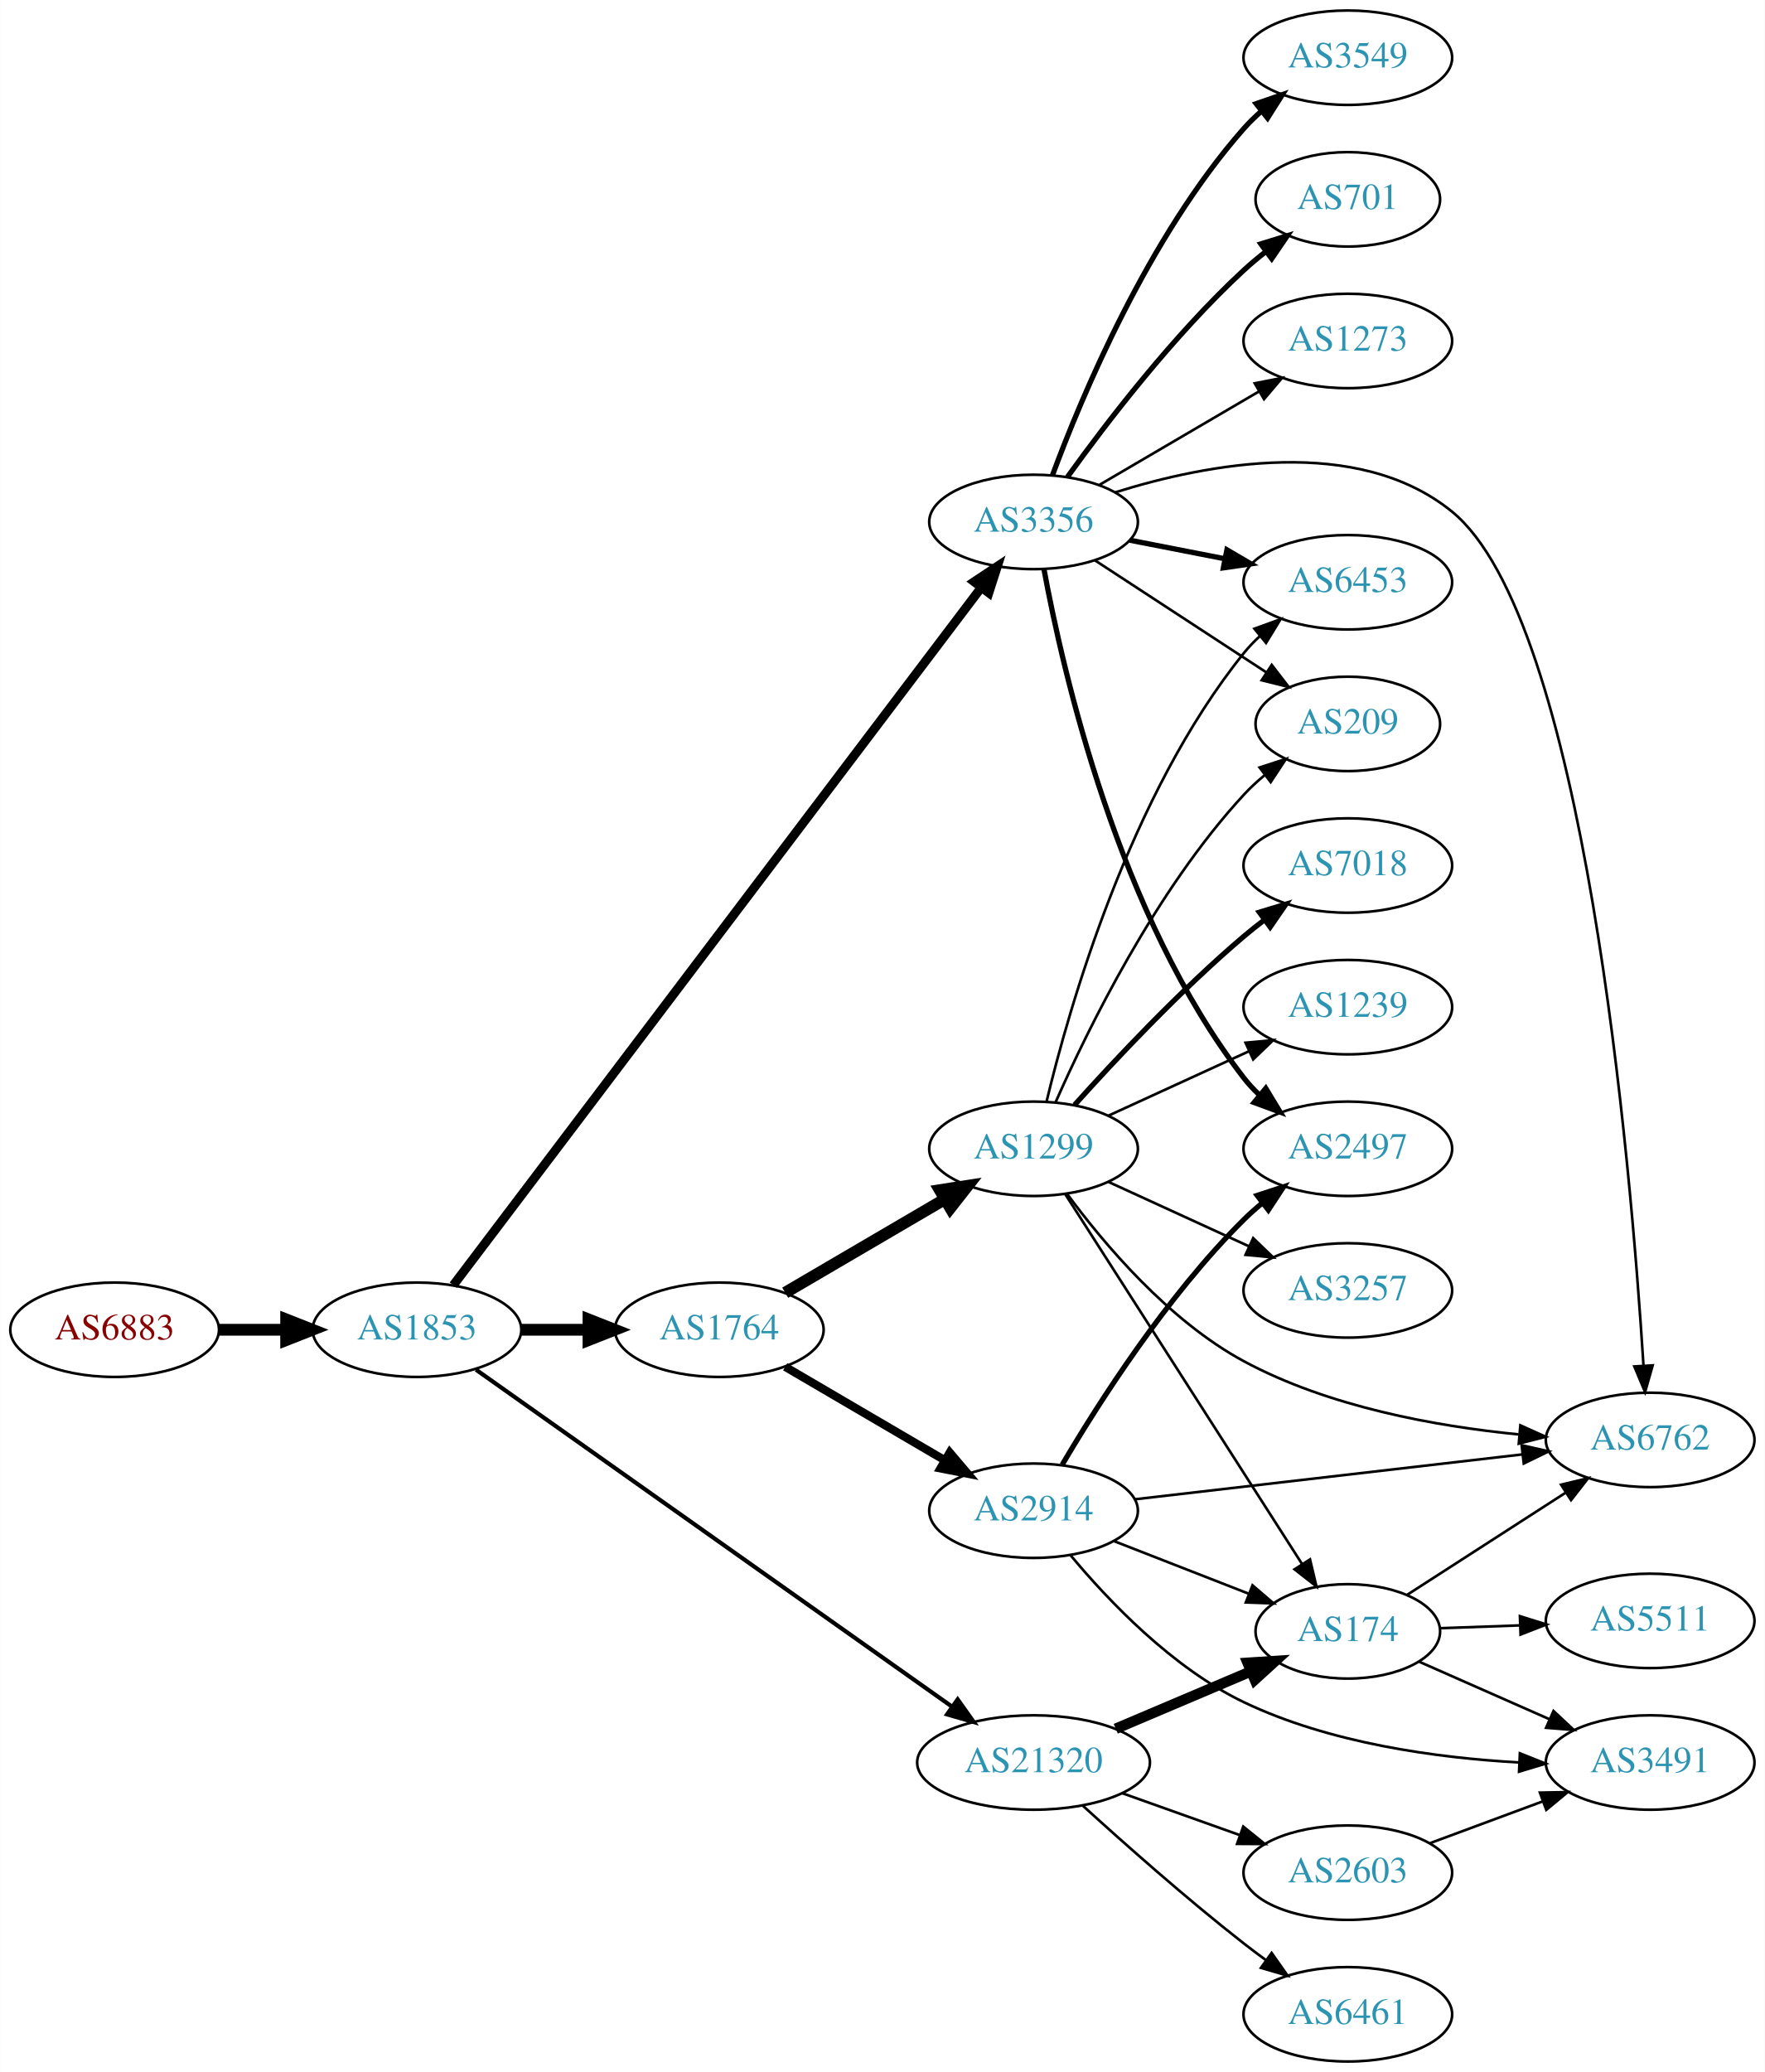
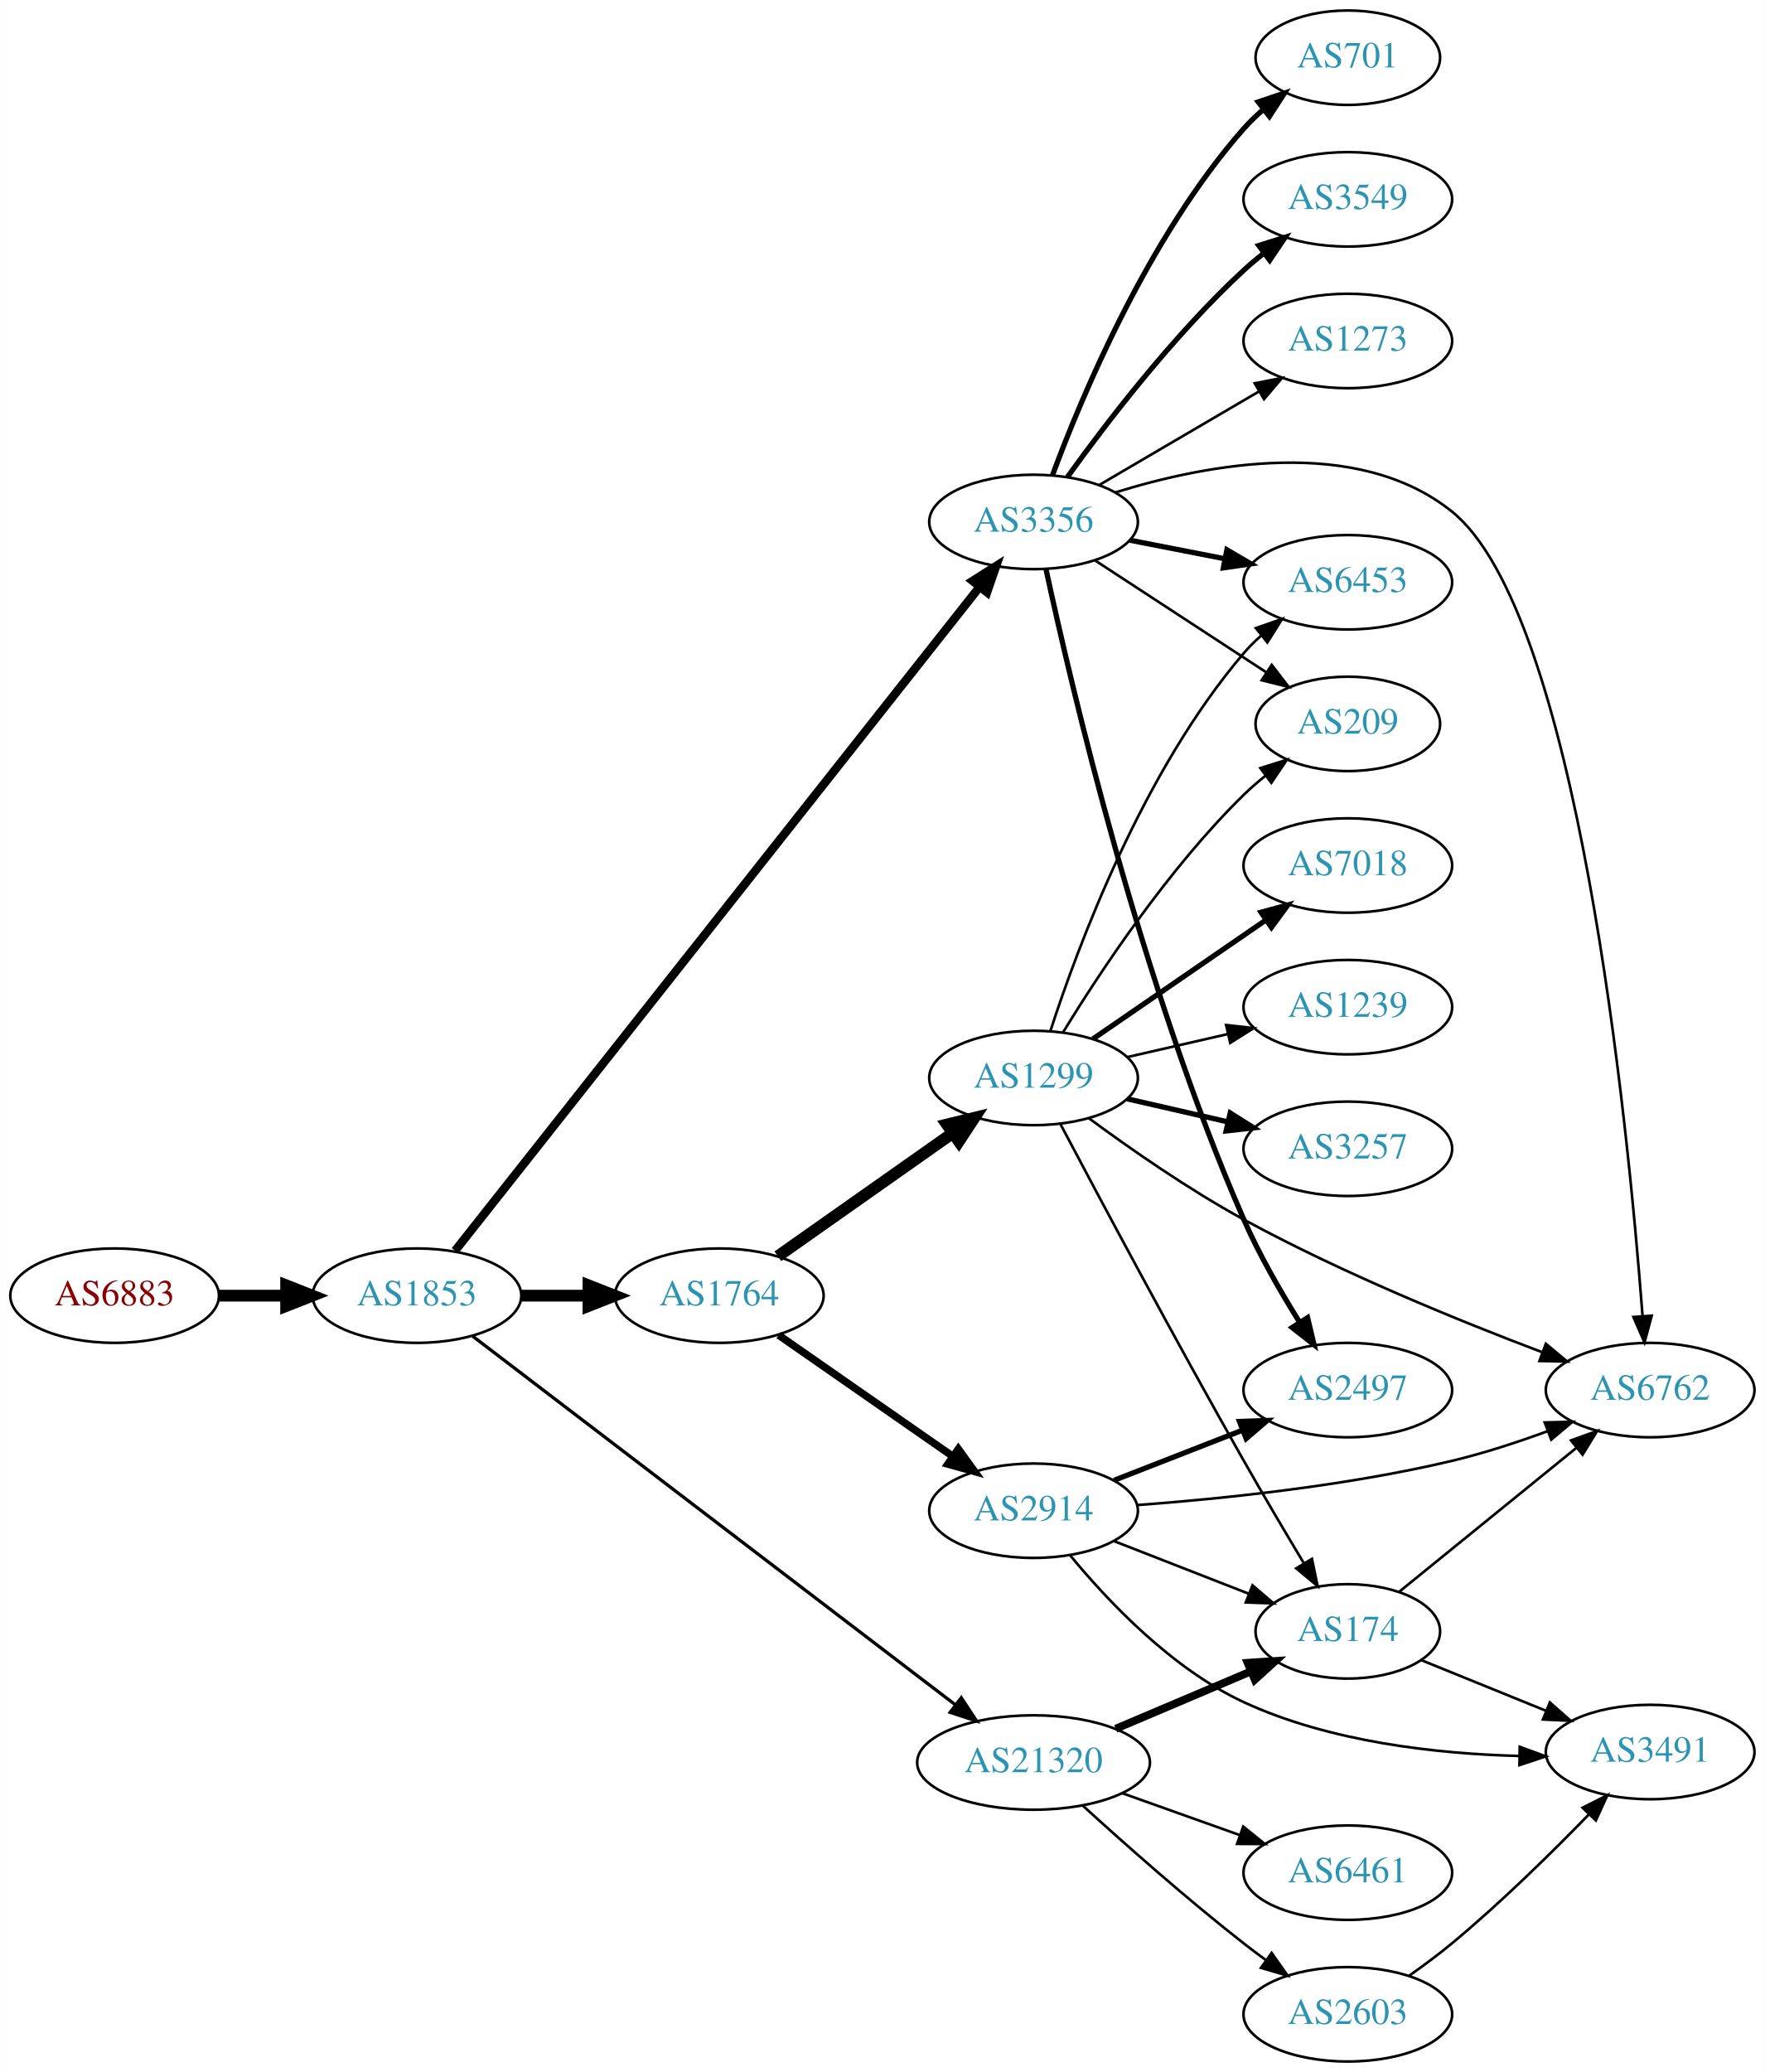
<svg xmlns="http://www.w3.org/2000/svg" xmlns:xlink="http://www.w3.org/1999/xlink" width="673pt" height="790pt" viewBox="0.00 0.00 672.86 790.00">
  <g id="graph0" class="graph" transform="scale(1 1) rotate(0) translate(4 786)">
    <polygon fill="white" stroke="none" points="-4,4 -4,-786 668.857,-786 668.857,4 -4,4" />
    <g id="node1" class="node">
      <g id="a_node1">
        <a xlink:href="/asn/6883" xlink:title="AS6883 ~ Parlamentsdirektion [AT]">
-           <ellipse fill="#ffffff" stroke="black" cx="39.647" cy="-279" rx="39.794" ry="18" />
-           <text text-anchor="middle" x="39.647" y="-275.3" font-family="Times,serif" font-size="14.00" fill="#880000">AS6883</text>
+           <ellipse fill="#ffffff" stroke="black" cx="39.647" cy="-292" rx="39.794" ry="18" />
+           <text text-anchor="middle" x="39.647" y="-288.3" font-family="Times,serif" font-size="14.00" fill="#880000">AS6883</text>
        </a>
      </g>
    </g>
    <g id="node2" class="node">
      <g id="a_node2">
        <a xlink:href="/asn/1853" xlink:title="AS1853 ~ ACOnet Backbone [AT]">
-           <ellipse fill="#ffffff" stroke="black" cx="154.939" cy="-279" rx="39.794" ry="18" />
-           <text text-anchor="middle" x="154.939" y="-275.3" font-family="Times,serif" font-size="14.00" fill="#2c94b3">AS1853</text>
+           <ellipse fill="#ffffff" stroke="black" cx="154.939" cy="-292" rx="39.794" ry="18" />
+           <text text-anchor="middle" x="154.939" y="-288.3" font-family="Times,serif" font-size="14.00" fill="#2c94b3">AS1853</text>
        </a>
      </g>
    </g>
    <g id="edge1" class="edge">
-       <path fill="none" stroke="black" stroke-width="4.5" d="M79.319,-279C87.522,-279 96.286,-279 104.818,-279" />
-       <polygon fill="black" stroke="black" stroke-width="4.5" points="105.057,-282.938 115.057,-279 105.057,-275.063 105.057,-282.938" />
+       <path fill="none" stroke="black" stroke-width="4.5" d="M79.319,-292C87.522,-292 96.286,-292 104.818,-292" />
+       <polygon fill="black" stroke="black" stroke-width="4.5" points="105.057,-295.938 115.057,-292 105.057,-288.063 105.057,-295.938" />
    </g>
    <g id="node3" class="node">
      <g id="a_node3">
-         <a xlink:href="/asn/1764" xlink:title="AS1764 ~ NEXTLAYER-AS [AT]">
-           <ellipse fill="#ffffff" stroke="black" cx="270.232" cy="-279" rx="39.794" ry="18" />
-           <text text-anchor="middle" x="270.232" y="-275.3" font-family="Times,serif" font-size="14.00" fill="#2c94b3">AS1764</text>
-         </a>
-       </g>
-     </g>
-     <g id="edge2" class="edge">
-       <path fill="none" stroke="black" stroke-width="4.5" d="M194.612,-279C202.815,-279 211.579,-279 220.111,-279" />
-       <polygon fill="black" stroke="black" stroke-width="4.5" points="220.35,-282.938 230.35,-279 220.35,-275.063 220.35,-282.938" />
-     </g>
-     <g id="node4" class="node">
-       <g id="a_node4">
        <a xlink:href="/asn/3356" xlink:title="AS3356 ~ Level 3 Parent, LLC [US]">
          <ellipse fill="#ffffff" stroke="black" cx="390.075" cy="-587" rx="39.794" ry="18" />
          <text text-anchor="middle" x="390.075" y="-583.3" font-family="Times,serif" font-size="14.00" fill="#2c94b3">AS3356</text>
        </a>
      </g>
    </g>
+     <g id="edge2" class="edge">
+       <path fill="none" stroke="black" stroke-width="3.25" d="M169.481,-309.136C208.848,-358.948 323.377,-503.869 369.495,-562.225" />
+       <polygon fill="black" stroke="black" stroke-width="3.25" points="366.84,-564.509 375.786,-570.185 372.332,-560.169 366.84,-564.509" />
+     </g>
+     <g id="node4" class="node">
+       <g id="a_node4">
+         <a xlink:href="/asn/1764" xlink:title="AS1764 ~ NEXTLAYER-AS [AT]">
+           <ellipse fill="#ffffff" stroke="black" cx="270.232" cy="-292" rx="39.794" ry="18" />
+           <text text-anchor="middle" x="270.232" y="-288.3" font-family="Times,serif" font-size="14.00" fill="#2c94b3">AS1764</text>
+         </a>
+       </g>
+     </g>
    <g id="edge3" class="edge">
-       <path fill="none" stroke="black" stroke-width="3.441" d="M168.806,-295.998C207.656,-347.323 323.92,-500.923 369.98,-561.773" />
-       <polygon fill="black" stroke="black" stroke-width="3.441" points="367.422,-564.193 376.248,-570.054 373.004,-559.969 367.422,-564.193" />
+       <path fill="none" stroke="black" stroke-width="4.5" d="M194.612,-292C202.815,-292 211.579,-292 220.111,-292" />
+       <polygon fill="black" stroke="black" stroke-width="4.5" points="220.35,-295.938 230.35,-292 220.35,-288.063 220.35,-295.938" />
    </g>
    <g id="node5" class="node">
      <g id="a_node5">
        <a xlink:href="/asn/21320" xlink:title="AS21320 ~ GEANT Vereniging [EU]">
          <ellipse fill="#ffffff" stroke="black" cx="390.075" cy="-114" rx="44.393" ry="18" />
          <text text-anchor="middle" x="390.075" y="-110.3" font-family="Times,serif" font-size="14.00" fill="#2c94b3">AS21320</text>
        </a>
      </g>
    </g>
    <g id="edge4" class="edge">
-       <path fill="none" stroke="black" stroke-width="1.588" d="M177.454,-263.773C219.159,-234.257 311.091,-169.193 358.885,-135.367" />
-       <polygon fill="black" stroke="black" stroke-width="1.588" points="361.133,-138.064 367.273,-129.43 357.089,-132.35 361.133,-138.064" />
+       <path fill="none" stroke="black" stroke-width="1.25" d="M176.221,-276.515C217.71,-244.838 312.391,-172.549 360.248,-136.01" />
+       <polygon fill="black" stroke="black" stroke-width="1.25" points="362.516,-138.682 368.34,-129.831 358.268,-133.118 362.516,-138.682" />
    </g>
    <g id="node6" class="node">
      <g id="a_node6">
+         <a xlink:href="/asn/701" xlink:title="AS701 ~ UUNET [US]">
+           <ellipse fill="#ffffff" stroke="black" cx="509.918" cy="-764" rx="35.194" ry="18" />
+           <text text-anchor="middle" x="509.918" y="-760.3" font-family="Times,serif" font-size="14.00" fill="#2c94b3">AS701</text>
+         </a>
+       </g>
+     </g>
+     <g id="edge5" class="edge">
+       <path fill="none" stroke="black" stroke-width="2" d="M397.289,-604.821C408.364,-634.711 433.82,-695.722 470.271,-737 472.492,-739.515 474.993,-741.918 477.628,-744.178" />
+       <polygon fill="black" stroke="black" stroke-width="2" points="475.737,-747.142 485.783,-750.508 480.029,-741.612 475.737,-747.142" />
+     </g>
+     <g id="node7" class="node">
+       <g id="a_node7">
+         <a xlink:href="/asn/6762" xlink:title="AS6762 ~ TELECOM ITALIA SPARKLE S.p.A. [IT]">
+           <ellipse fill="#ffffff" stroke="black" cx="625.21" cy="-256" rx="39.794" ry="18" />
+           <text text-anchor="middle" x="625.21" y="-252.3" font-family="Times,serif" font-size="14.00" fill="#2c94b3">AS6762</text>
+         </a>
+       </g>
+     </g>
+     <g id="edge6" class="edge">
+       <path fill="none" stroke="black" d="M421.282,-598.25C456.166,-609.098 513.379,-620.01 549.564,-591 597.543,-552.535 616.679,-358.324 622.293,-284.517" />
+       <polygon fill="black" stroke="black" points="625.814,-284.369 623.053,-274.14 618.832,-283.858 625.814,-284.369" />
+     </g>
+     <g id="node8" class="node">
+       <g id="a_node8">
+         <a xlink:href="/asn/3549" xlink:title="AS3549 ~ Level 3 Parent, LLC [US]">
+           <ellipse fill="#ffffff" stroke="black" cx="509.918" cy="-710" rx="39.794" ry="18" />
+           <text text-anchor="middle" x="509.918" y="-706.3" font-family="Times,serif" font-size="14.00" fill="#2c94b3">AS3549</text>
+         </a>
+       </g>
+     </g>
+     <g id="edge7" class="edge">
+       <path fill="none" stroke="black" stroke-width="2" d="M403.002,-604.145C417.52,-624.329 443.44,-658.233 470.271,-683 472.677,-685.221 475.274,-687.406 477.945,-689.514" />
+       <polygon fill="black" stroke="black" stroke-width="2" points="475.947,-692.391 486.057,-695.56 480.13,-686.778 475.947,-692.391" />
+     </g>
+     <g id="node9" class="node">
+       <g id="a_node9">
+         <a xlink:href="/asn/6453" xlink:title="AS6453 ~ TATA COMMUNICATIONS (AMERICA) INC [US]">
+           <ellipse fill="#ffffff" stroke="black" cx="509.918" cy="-564" rx="39.794" ry="18" />
+           <text text-anchor="middle" x="509.918" y="-560.3" font-family="Times,serif" font-size="14.00" fill="#2c94b3">AS6453</text>
+         </a>
+       </g>
+     </g>
+     <g id="edge8" class="edge">
+       <path fill="none" stroke="black" stroke-width="2" d="M426.751,-580.037C438.183,-577.806 451.005,-575.303 463.058,-572.951" />
+       <polygon fill="black" stroke="black" stroke-width="2" points="463.811,-576.37 472.956,-571.019 462.47,-569.499 463.811,-576.37" />
+     </g>
+     <g id="node10" class="node">
+       <g id="a_node10">
+         <a xlink:href="/asn/2497" xlink:title="AS2497 ~ Internet Initiative Japan Inc. [JP]">
+           <ellipse fill="#ffffff" stroke="black" cx="509.918" cy="-256" rx="39.794" ry="18" />
+           <text text-anchor="middle" x="509.918" y="-252.3" font-family="Times,serif" font-size="14.00" fill="#2c94b3">AS2497</text>
+         </a>
+       </g>
+     </g>
+     <g id="edge9" class="edge">
+       <path fill="none" stroke="black" stroke-width="2" d="M394.806,-569.037C404.221,-525.358 431.023,-410.593 470.271,-321 476.132,-307.621 484.198,-293.594 491.446,-282.009" />
+       <polygon fill="black" stroke="black" stroke-width="2" points="494.577,-283.609 497.025,-273.301 488.683,-279.833 494.577,-283.609" />
+     </g>
+     <g id="node11" class="node">
+       <g id="a_node11">
+         <a xlink:href="/asn/209" xlink:title="AS209 ~ CenturyLink Communications, LLC [US]">
+           <ellipse fill="#ffffff" stroke="black" cx="509.918" cy="-510" rx="35.194" ry="18" />
+           <text text-anchor="middle" x="509.918" y="-506.3" font-family="Times,serif" font-size="14.00" fill="#2c94b3">AS209</text>
+         </a>
+       </g>
+     </g>
+     <g id="edge10" class="edge">
+       <path fill="none" stroke="black" d="M413.518,-572.336C432.016,-560.249 458.423,-542.994 478.766,-529.701" />
+       <polygon fill="black" stroke="black" points="480.897,-532.49 487.354,-524.09 477.068,-526.63 480.897,-532.49" />
+     </g>
+     <g id="node12" class="node">
+       <g id="a_node12">
+         <a xlink:href="/asn/1273" xlink:title="AS1273 ~ Vodafone Group PLC [EU]">
+           <ellipse fill="#ffffff" stroke="black" cx="509.918" cy="-656" rx="39.794" ry="18" />
+           <text text-anchor="middle" x="509.918" y="-652.3" font-family="Times,serif" font-size="14.00" fill="#2c94b3">AS1273</text>
+         </a>
+       </g>
+     </g>
+     <g id="edge11" class="edge">
+       <path fill="none" stroke="black" d="M415.207,-601.13C432.762,-611.409 456.737,-625.447 476.042,-636.75" />
+       <polygon fill="black" stroke="black" points="474.42,-639.857 484.818,-641.889 477.957,-633.816 474.42,-639.857" />
+     </g>
+     <g id="node13" class="node">
+       <g id="a_node13">
        <a xlink:href="/asn/2914" xlink:title="AS2914 ~ NTT America, Inc. [US]">
          <ellipse fill="#ffffff" stroke="black" cx="390.075" cy="-210" rx="39.794" ry="18" />
          <text text-anchor="middle" x="390.075" y="-206.3" font-family="Times,serif" font-size="14.00" fill="#2c94b3">AS2914</text>
        </a>
      </g>
    </g>
-     <g id="edge5" class="edge">
-       <path fill="none" stroke="black" stroke-width="3.15" d="M295.364,-264.87C312.919,-254.591 336.894,-240.553 356.199,-229.25" />
-       <polygon fill="black" stroke="black" stroke-width="3.15" points="358.115,-232.184 364.976,-224.111 354.578,-226.143 358.115,-232.184" />
-     </g>
-     <g id="node7" class="node">
-       <g id="a_node7">
-         <a xlink:href="/asn/1299" xlink:title="AS1299 ~ Telia Carrier [EU]">
-           <ellipse fill="#ffffff" stroke="black" cx="390.075" cy="-348" rx="39.794" ry="18" />
-           <text text-anchor="middle" x="390.075" y="-344.3" font-family="Times,serif" font-size="14.00" fill="#2c94b3">AS1299</text>
-         </a>
-       </g>
-     </g>
-     <g id="edge6" class="edge">
-       <path fill="none" stroke="black" stroke-width="4.5" d="M295.364,-293.13C312.919,-303.409 336.894,-317.447 356.199,-328.75" />
-       <polygon fill="black" stroke="black" stroke-width="4.5" points="354.357,-332.234 364.976,-333.889 358.336,-325.438 354.357,-332.234" />
-     </g>
-     <g id="node11" class="node">
-       <g id="a_node11">
-         <a xlink:href="/asn/6762" xlink:title="AS6762 ~ TELECOM ITALIA SPARKLE S.p.A. [IT]">
-           <ellipse fill="#ffffff" stroke="black" cx="625.21" cy="-237" rx="39.794" ry="18" />
-           <text text-anchor="middle" x="625.21" y="-233.3" font-family="Times,serif" font-size="14.00" fill="#2c94b3">AS6762</text>
-         </a>
-       </g>
-     </g>
-     <g id="edge18" class="edge">
-       <path fill="none" stroke="black" d="M421.341,-598.322C456.279,-609.239 513.545,-620.216 549.564,-591 600.242,-549.894 617.83,-342.311 622.657,-265.571" />
-       <polygon fill="black" stroke="black" points="626.172,-265.426 623.279,-255.233 619.185,-265.005 626.172,-265.426" />
-     </g>
-     <g id="node13" class="node">
-       <g id="a_node13">
-         <a xlink:href="/asn/209" xlink:title="AS209 ~ CenturyLink Communications, LLC [US]">
-           <ellipse fill="#ffffff" stroke="black" cx="509.918" cy="-510" rx="35.194" ry="18" />
-           <text text-anchor="middle" x="509.918" y="-506.3" font-family="Times,serif" font-size="14.00" fill="#2c94b3">AS209</text>
-         </a>
-       </g>
-     </g>
-     <g id="edge20" class="edge">
-       <path fill="none" stroke="black" d="M413.518,-572.336C432.016,-560.249 458.423,-542.994 478.766,-529.701" />
-       <polygon fill="black" stroke="black" points="480.897,-532.49 487.354,-524.09 477.068,-526.63 480.897,-532.49" />
+     <g id="edge12" class="edge">
+       <path fill="none" stroke="black" stroke-width="2.864" d="M292.847,-276.96C311.451,-264.014 338.486,-245.202 359.167,-230.811" />
+       <polygon fill="black" stroke="black" stroke-width="2.864" points="361.389,-233.529 367.598,-224.945 357.39,-227.784 361.389,-233.529" />
    </g>
    <g id="node14" class="node">
      <g id="a_node14">
-         <a xlink:href="/asn/6453" xlink:title="AS6453 ~ TATA COMMUNICATIONS (AMERICA) INC [US]">
-           <ellipse fill="#ffffff" stroke="black" cx="509.918" cy="-564" rx="39.794" ry="18" />
-           <text text-anchor="middle" x="509.918" y="-560.3" font-family="Times,serif" font-size="14.00" fill="#2c94b3">AS6453</text>
-         </a>
-       </g>
-     </g>
-     <g id="edge14" class="edge">
-       <path fill="none" stroke="black" stroke-width="2" d="M426.751,-580.037C438.183,-577.806 451.005,-575.303 463.058,-572.951" />
-       <polygon fill="black" stroke="black" stroke-width="2" points="463.811,-576.37 472.956,-571.019 462.47,-569.499 463.811,-576.37" />
-     </g>
-     <g id="node15" class="node">
-       <g id="a_node15">
-         <a xlink:href="/asn/3549" xlink:title="AS3549 ~ Level 3 Parent, LLC [US]">
-           <ellipse fill="#ffffff" stroke="black" cx="509.918" cy="-764" rx="39.794" ry="18" />
-           <text text-anchor="middle" x="509.918" y="-760.3" font-family="Times,serif" font-size="14.00" fill="#2c94b3">AS3549</text>
-         </a>
-       </g>
-     </g>
-     <g id="edge15" class="edge">
-       <path fill="none" stroke="black" stroke-width="2" d="M397.289,-604.821C408.364,-634.711 433.82,-695.722 470.271,-737 472.252,-739.243 474.455,-741.396 476.777,-743.439" />
-       <polygon fill="black" stroke="black" stroke-width="2" points="474.964,-746.468 484.977,-749.933 479.31,-740.981 474.964,-746.468" />
+         <a xlink:href="/asn/1299" xlink:title="AS1299 ~ Telia Carrier [EU]">
+           <ellipse fill="#ffffff" stroke="black" cx="390.075" cy="-375" rx="39.794" ry="18" />
+           <text text-anchor="middle" x="390.075" y="-371.3" font-family="Times,serif" font-size="14.00" fill="#2c94b3">AS1299</text>
+         </a>
+       </g>
+     </g>
+     <g id="edge13" class="edge">
+       <path fill="none" stroke="black" stroke-width="4.5" d="M292.573,-307.031C311.227,-320.169 338.507,-339.383 359.306,-354.033" />
+       <polygon fill="black" stroke="black" stroke-width="4.5" points="357.052,-357.261 367.495,-359.801 361.587,-350.823 357.052,-357.261" />
    </g>
    <g id="node16" class="node">
      <g id="a_node16">
-         <a xlink:href="/asn/701" xlink:title="AS701 ~ UUNET [US]">
-           <ellipse fill="#ffffff" stroke="black" cx="509.918" cy="-710" rx="35.194" ry="18" />
-           <text text-anchor="middle" x="509.918" y="-706.3" font-family="Times,serif" font-size="14.00" fill="#2c94b3">AS701</text>
-         </a>
-       </g>
-     </g>
-     <g id="edge16" class="edge">
-       <path fill="none" stroke="black" stroke-width="2" d="M403.002,-604.145C417.52,-624.329 443.44,-658.233 470.271,-683 472.876,-685.404 475.706,-687.768 478.61,-690.036" />
-       <polygon fill="black" stroke="black" stroke-width="2" points="476.74,-693.007 486.865,-696.128 480.897,-687.374 476.74,-693.007" />
-     </g>
-     <g id="node17" class="node">
-       <g id="a_node17">
-         <a xlink:href="/asn/2497" xlink:title="AS2497 ~ Internet Initiative Japan Inc. [JP]">
-           <ellipse fill="#ffffff" stroke="black" cx="509.918" cy="-348" rx="39.794" ry="18" />
-           <text text-anchor="middle" x="509.918" y="-344.3" font-family="Times,serif" font-size="14.00" fill="#2c94b3">AS2497</text>
-         </a>
-       </g>
-     </g>
-     <g id="edge17" class="edge">
-       <path fill="none" stroke="black" stroke-width="2" d="M394.036,-569.049C401.196,-530.154 422.5,-436.648 470.271,-375 472.057,-372.695 474.094,-370.509 476.278,-368.453" />
-       <polygon fill="black" stroke="black" stroke-width="2" points="478.634,-371.047 484.118,-361.981 474.178,-365.649 478.634,-371.047" />
-     </g>
-     <g id="node18" class="node">
-       <g id="a_node18">
-         <a xlink:href="/asn/1273" xlink:title="AS1273 ~ Vodafone Group PLC [EU]">
-           <ellipse fill="#ffffff" stroke="black" cx="509.918" cy="-656" rx="39.794" ry="18" />
-           <text text-anchor="middle" x="509.918" y="-652.3" font-family="Times,serif" font-size="14.00" fill="#2c94b3">AS1273</text>
-         </a>
-       </g>
-     </g>
-     <g id="edge19" class="edge">
-       <path fill="none" stroke="black" d="M415.207,-601.13C432.762,-611.409 456.737,-625.447 476.042,-636.75" />
-       <polygon fill="black" stroke="black" points="474.42,-639.857 484.818,-641.889 477.957,-633.816 474.42,-639.857" />
-     </g>
-     <g id="node12" class="node">
-       <g id="a_node12">
        <a xlink:href="/asn/174" xlink:title="AS174 ~ Cogent Communications [US]">
          <ellipse fill="#ffffff" stroke="black" cx="509.918" cy="-164" rx="35.194" ry="18" />
          <text text-anchor="middle" x="509.918" y="-160.3" font-family="Times,serif" font-size="14.00" fill="#2c94b3">AS174</text>
        </a>
      </g>
    </g>
    <g id="edge27" class="edge">
-       <path fill="none" stroke="black" stroke-width="4" d="M421.422,-126.876C437.156,-133.552 456.477,-141.75 472.957,-148.742" />
-       <polygon fill="black" stroke="black" stroke-width="4" points="471.71,-152.015 482.283,-152.699 474.444,-145.571 471.71,-152.015" />
+       <path fill="none" stroke="black" stroke-width="3" d="M421.422,-126.876C437.156,-133.552 456.477,-141.75 472.957,-148.742" />
+       <polygon fill="black" stroke="black" stroke-width="3" points="471.71,-152.015 482.283,-152.699 474.444,-145.571 471.71,-152.015" />
    </g>
    <g id="node20" class="node">
      <g id="a_node20">
        <a xlink:href="/asn/2603" xlink:title="AS2603 ~ NORDUnet [NO]">
-           <ellipse fill="#ffffff" stroke="black" cx="509.918" cy="-72" rx="39.794" ry="18" />
-           <text text-anchor="middle" x="509.918" y="-68.3" font-family="Times,serif" font-size="14.00" fill="#2c94b3">AS2603</text>
+           <ellipse fill="#ffffff" stroke="black" cx="509.918" cy="-18" rx="39.794" ry="18" />
+           <text text-anchor="middle" x="509.918" y="-14.3" font-family="Times,serif" font-size="14.00" fill="#2c94b3">AS2603</text>
        </a>
      </g>
    </g>
    <g id="edge25" class="edge">
-       <path fill="none" stroke="black" d="M423.901,-102.301C437.734,-97.37 453.972,-91.583 468.53,-86.394" />
-       <polygon fill="black" stroke="black" points="470.045,-89.57 478.29,-82.916 467.695,-82.976 470.045,-89.57" />
+       <path fill="none" stroke="black" d="M408.852,-97.539C424.605,-83.191 448.429,-62.066 470.271,-45 472.998,-42.869 475.878,-40.706 478.787,-38.579" />
+       <polygon fill="black" stroke="black" points="480.858,-41.401 486.956,-32.737 476.786,-35.707 480.858,-41.401" />
    </g>
    <g id="node21" class="node">
      <g id="a_node21">
        <a xlink:href="/asn/6461" xlink:title="AS6461 ~ Zayo Bandwidth [US]">
-           <ellipse fill="#ffffff" stroke="black" cx="509.918" cy="-18" rx="39.794" ry="18" />
-           <text text-anchor="middle" x="509.918" y="-14.3" font-family="Times,serif" font-size="14.00" fill="#2c94b3">AS6461</text>
+           <ellipse fill="#ffffff" stroke="black" cx="509.918" cy="-72" rx="39.794" ry="18" />
+           <text text-anchor="middle" x="509.918" y="-68.3" font-family="Times,serif" font-size="14.00" fill="#2c94b3">AS6461</text>
        </a>
      </g>
    </g>
    <g id="edge26" class="edge">
-       <path fill="none" stroke="black" d="M408.852,-97.539C424.605,-83.191 448.429,-62.066 470.271,-45 472.998,-42.869 475.878,-40.706 478.787,-38.579" />
-       <polygon fill="black" stroke="black" points="480.858,-41.401 486.956,-32.737 476.786,-35.707 480.858,-41.401" />
-     </g>
-     <g id="edge24" class="edge">
-       <path fill="none" stroke="black" d="M428.791,-214.368C468.998,-219.024 532.766,-226.41 576.451,-231.469" />
-       <polygon fill="black" stroke="black" points="576.212,-234.964 586.548,-232.638 577.017,-228.011 576.212,-234.964" />
-     </g>
-     <g id="edge23" class="edge">
+       <path fill="none" stroke="black" d="M423.901,-102.301C437.734,-97.37 453.972,-91.583 468.53,-86.394" />
+       <polygon fill="black" stroke="black" points="470.045,-89.57 478.29,-82.916 467.695,-82.976 470.045,-89.57" />
+     </g>
+     <g id="edge16" class="edge">
+       <path fill="none" stroke="black" d="M429.613,-212.158C461.975,-214.555 509.255,-219.426 549.564,-229 561.715,-231.886 574.618,-236.112 586.217,-240.368" />
+       <polygon fill="black" stroke="black" points="585.017,-243.656 595.609,-243.922 587.494,-237.109 585.017,-243.656" />
+     </g>
+     <g id="edge14" class="edge">
+       <path fill="none" stroke="black" stroke-width="2" d="M420.812,-221.608C435.605,-227.382 453.683,-234.439 469.604,-240.654" />
+       <polygon fill="black" stroke="black" stroke-width="2" points="468.602,-244.02 479.19,-244.396 471.148,-237.499 468.602,-244.02" />
+     </g>
+     <g id="node15" class="node">
+       <g id="a_node15">
+         <a xlink:href="/asn/3491" xlink:title="AS3491 ~ PCCW Global, Inc. [US]">
+           <ellipse fill="#ffffff" stroke="black" cx="625.21" cy="-118" rx="39.794" ry="18" />
+           <text text-anchor="middle" x="625.21" y="-114.3" font-family="Times,serif" font-size="14.00" fill="#2c94b3">AS3491</text>
+         </a>
+       </g>
+     </g>
+     <g id="edge15" class="edge">
+       <path fill="none" stroke="black" d="M404.149,-192.851C418.371,-175.583 442.783,-149.732 470.271,-137 503.091,-121.799 543.848,-117.318 575.179,-116.494" />
+       <polygon fill="black" stroke="black" points="575.47,-119.99 585.418,-116.344 575.368,-112.991 575.47,-119.99" />
+     </g>
+     <g id="edge17" class="edge">
      <path fill="none" stroke="black" d="M420.812,-198.392C436.429,-192.296 455.706,-184.771 472.242,-178.316" />
      <polygon fill="black" stroke="black" points="473.571,-181.555 481.614,-174.658 471.026,-175.034 473.571,-181.555" />
    </g>
+     <g id="edge20" class="edge">
+       <path fill="none" stroke="black" d="M411.205,-359.621C426.802,-348.12 449.229,-332.467 470.271,-321 507.553,-300.682 552.522,-282.35 584.203,-270.375" />
+       <polygon fill="black" stroke="black" points="585.444,-273.648 593.585,-266.867 582.992,-267.091 585.444,-273.648" />
+     </g>
+     <g id="edge23" class="edge">
+       <path fill="none" stroke="black" d="M396.522,-392.991C406.836,-424.816 431.698,-491.927 470.271,-537 472.217,-539.274 474.395,-541.449 476.7,-543.507" />
+       <polygon fill="black" stroke="black" points="474.869,-546.524 484.868,-550.027 479.236,-541.053 474.869,-546.524" />
+     </g>
+     <g id="edge24" class="edge">
+       <path fill="none" stroke="black" d="M401.341,-392.44C415.149,-414.991 441.338,-454.722 470.271,-483 472.806,-485.478 475.59,-487.89 478.465,-490.188" />
+       <polygon fill="black" stroke="black" points="476.574,-493.144 486.682,-496.321 480.762,-487.535 476.574,-493.144" />
+     </g>
    <g id="edge22" class="edge">
-       <path fill="none" stroke="black" stroke-width="2" d="M401.002,-227.551C414.634,-250.684 440.833,-291.852 470.271,-321 472.398,-323.106 474.705,-325.16 477.098,-327.136" />
-       <polygon fill="black" stroke="black" stroke-width="2" points="475.358,-330.212 485.428,-333.507 479.611,-324.652 475.358,-330.212" />
-     </g>
-     <g id="node19" class="node">
-       <g id="a_node19">
-         <a xlink:href="/asn/3491" xlink:title="AS3491 ~ PCCW Global, Inc. [US]">
-           <ellipse fill="#ffffff" stroke="black" cx="625.21" cy="-114" rx="39.794" ry="18" />
-           <text text-anchor="middle" x="625.21" y="-110.3" font-family="Times,serif" font-size="14.00" fill="#2c94b3">AS3491</text>
-         </a>
-       </g>
-     </g>
-     <g id="edge21" class="edge">
-       <path fill="none" stroke="black" d="M404.215,-192.992C418.492,-175.839 442.948,-150.081 470.271,-137 503.008,-121.327 543.769,-115.769 575.123,-114.026" />
-       <polygon fill="black" stroke="black" points="575.534,-117.511 585.37,-113.572 575.225,-110.518 575.534,-117.511" />
-     </g>
-     <g id="node8" class="node">
-       <g id="a_node8">
+       <path fill="none" stroke="black" d="M400.362,-357.347C414.934,-329.773 444.201,-274.881 470.271,-229 477.589,-216.12 485.965,-201.966 493.043,-190.164" />
+       <polygon fill="black" stroke="black" points="496.237,-191.645 498.397,-181.272 490.24,-188.034 496.237,-191.645" />
+     </g>
+     <g id="node17" class="node">
+       <g id="a_node17">
        <a xlink:href="/asn/7018" xlink:title="AS7018 ~ AT&amp;T Services, Inc. [US]">
          <ellipse fill="#ffffff" stroke="black" cx="509.918" cy="-456" rx="39.794" ry="18" />
          <text text-anchor="middle" x="509.918" y="-452.3" font-family="Times,serif" font-size="14.00" fill="#2c94b3">AS7018</text>
        </a>
      </g>
    </g>
-     <g id="edge7" class="edge">
-       <path fill="none" stroke="black" stroke-width="2" d="M405.721,-364.725C421.022,-381.765 446.119,-408.523 470.271,-429 472.768,-431.117 475.429,-433.232 478.14,-435.293" />
-       <polygon fill="black" stroke="black" stroke-width="2" points="476.177,-438.194 486.316,-441.266 480.306,-432.541 476.177,-438.194" />
-     </g>
-     <g id="node9" class="node">
-       <g id="a_node9">
+     <g id="edge18" class="edge">
+       <path fill="none" stroke="black" stroke-width="2" d="M412.689,-389.857C431.178,-402.565 457.991,-420.995 478.621,-435.175" />
+       <polygon fill="black" stroke="black" stroke-width="2" points="476.818,-438.183 487.041,-440.963 480.783,-432.414 476.818,-438.183" />
+     </g>
+     <g id="node18" class="node">
+       <g id="a_node18">
        <a xlink:href="/asn/1239" xlink:title="AS1239 ~ Sprint [US]">
          <ellipse fill="#ffffff" stroke="black" cx="509.918" cy="-402" rx="39.794" ry="18" />
          <text text-anchor="middle" x="509.918" y="-398.3" font-family="Times,serif" font-size="14.00" fill="#2c94b3">AS1239</text>
        </a>
      </g>
    </g>
-     <g id="edge8" class="edge">
-       <path fill="none" stroke="black" d="M418.704,-360.661C434.661,-367.973 454.931,-377.261 472.214,-385.181" />
-       <polygon fill="black" stroke="black" points="470.913,-388.435 481.462,-389.419 473.829,-382.071 470.913,-388.435" />
-     </g>
-     <g id="node10" class="node">
-       <g id="a_node10">
+     <g id="edge19" class="edge">
+       <path fill="none" stroke="black" d="M425.794,-382.955C437.794,-385.704 451.415,-388.825 464.108,-391.733" />
+       <polygon fill="black" stroke="black" points="463.51,-395.187 474.039,-394.009 465.073,-388.364 463.51,-395.187" />
+     </g>
+     <g id="node19" class="node">
+       <g id="a_node19">
        <a xlink:href="/asn/3257" xlink:title="AS3257 ~ GTT [DE]">
-           <ellipse fill="#ffffff" stroke="black" cx="509.918" cy="-294" rx="39.794" ry="18" />
-           <text text-anchor="middle" x="509.918" y="-290.3" font-family="Times,serif" font-size="14.00" fill="#2c94b3">AS3257</text>
-         </a>
-       </g>
-     </g>
-     <g id="edge9" class="edge">
-       <path fill="none" stroke="black" d="M418.704,-335.339C434.661,-328.027 454.931,-318.739 472.214,-310.819" />
-       <polygon fill="black" stroke="black" points="473.829,-313.929 481.462,-306.581 470.913,-307.565 473.829,-313.929" />
-     </g>
-     <g id="edge10" class="edge">
-       <path fill="none" stroke="black" d="M402.903,-330.751C416.767,-311.954 441.536,-282.496 470.271,-267 502.569,-249.583 543.522,-242.19 575.068,-239.094" />
-       <polygon fill="black" stroke="black" points="575.719,-242.55 585.379,-238.2 575.114,-235.576 575.719,-242.55" />
-     </g>
-     <g id="edge11" class="edge">
-       <path fill="none" stroke="black" d="M402.161,-330.69C423.007,-298.141 468.135,-227.678 492.508,-189.622" />
-       <polygon fill="black" stroke="black" points="495.501,-191.439 497.946,-181.13 489.606,-187.664 495.501,-191.439" />
-     </g>
-     <g id="edge12" class="edge">
-       <path fill="none" stroke="black" d="M398.491,-365.761C410.559,-393.183 436.53,-446.473 470.271,-483 472.676,-485.604 475.374,-488.1 478.196,-490.449" />
-       <polygon fill="black" stroke="black" points="476.265,-493.378 486.341,-496.653 480.506,-487.809 476.265,-493.378" />
-     </g>
-     <g id="edge13" class="edge">
-       <path fill="none" stroke="black" d="M395.002,-365.882C403.56,-401.609 426.709,-483.008 470.271,-537 472.102,-539.269 474.172,-541.43 476.378,-543.468" />
-       <polygon fill="black" stroke="black" points="474.301,-546.291 484.26,-549.906 478.73,-540.869 474.301,-546.291" />
+           <ellipse fill="#ffffff" stroke="black" cx="509.918" cy="-348" rx="39.794" ry="18" />
+           <text text-anchor="middle" x="509.918" y="-344.3" font-family="Times,serif" font-size="14.00" fill="#2c94b3">AS3257</text>
+         </a>
+       </g>
+     </g>
+     <g id="edge21" class="edge">
+       <path fill="none" stroke="black" stroke-width="2" d="M425.794,-367.045C437.794,-364.296 451.415,-361.175 464.108,-358.267" />
+       <polygon fill="black" stroke="black" stroke-width="2" points="465.073,-361.636 474.039,-355.991 463.51,-354.813 465.073,-361.636" />
+     </g>
+     <g id="edge29" class="edge">
+       <path fill="none" stroke="black" d="M529.372,-178.986C547.749,-193.909 576.165,-216.984 597.104,-233.988" />
+       <polygon fill="black" stroke="black" points="595.037,-236.818 605.006,-240.405 599.449,-231.384 595.037,-236.818" />
    </g>
    <g id="edge30" class="edge">
-       <path fill="none" stroke="black" d="M532.494,-177.903C549.641,-188.952 573.858,-204.555 593.101,-216.955" />
-       <polygon fill="black" stroke="black" points="591.248,-219.924 601.55,-222.399 595.04,-214.04 591.248,-219.924" />
-     </g>
-     <g id="edge29" class="edge">
-       <path fill="none" stroke="black" d="M537.194,-152.403C551.948,-145.892 570.603,-137.659 586.854,-130.487" />
-       <polygon fill="black" stroke="black" points="588.361,-133.647 596.096,-126.408 585.535,-127.243 588.361,-133.647" />
-     </g>
-     <g id="node22" class="node">
-       <g id="a_node22">
-         <a xlink:href="/asn/5511" xlink:title="AS5511 ~ Orange S.A. [FR]">
-           <ellipse fill="#ffffff" stroke="black" cx="625.21" cy="-168" rx="39.794" ry="18" />
-           <text text-anchor="middle" x="625.21" y="-164.3" font-family="Times,serif" font-size="14.00" fill="#2c94b3">AS5511</text>
-         </a>
-       </g>
-     </g>
-     <g id="edge31" class="edge">
-       <path fill="none" stroke="black" d="M545.217,-165.211C554.79,-165.549 565.378,-165.923 575.609,-166.284" />
-       <polygon fill="black" stroke="black" points="575.552,-169.784 585.669,-166.639 575.799,-162.788 575.552,-169.784" />
+       <path fill="none" stroke="black" d="M538.054,-152.982C552.257,-147.215 569.895,-140.054 585.505,-133.715" />
+       <polygon fill="black" stroke="black" points="586.965,-136.9 594.914,-129.895 584.332,-130.414 586.965,-136.9" />
    </g>
    <g id="edge28" class="edge">
-       <path fill="none" stroke="black" d="M541.278,-83.255C554.485,-88.151 570.142,-93.956 584.274,-99.195" />
-       <polygon fill="black" stroke="black" points="583.173,-102.519 593.766,-102.714 585.606,-95.956 583.173,-102.519" />
+       <path fill="none" stroke="black" d="M533.452,-32.813C538.858,-36.618 544.523,-40.822 549.564,-45 568.104,-60.365 587.503,-79.441 601.878,-94.239" />
+       <polygon fill="black" stroke="black" points="599.45,-96.764 608.905,-101.545 604.495,-91.912 599.45,-96.764" />
    </g>
  </g>
</svg>
